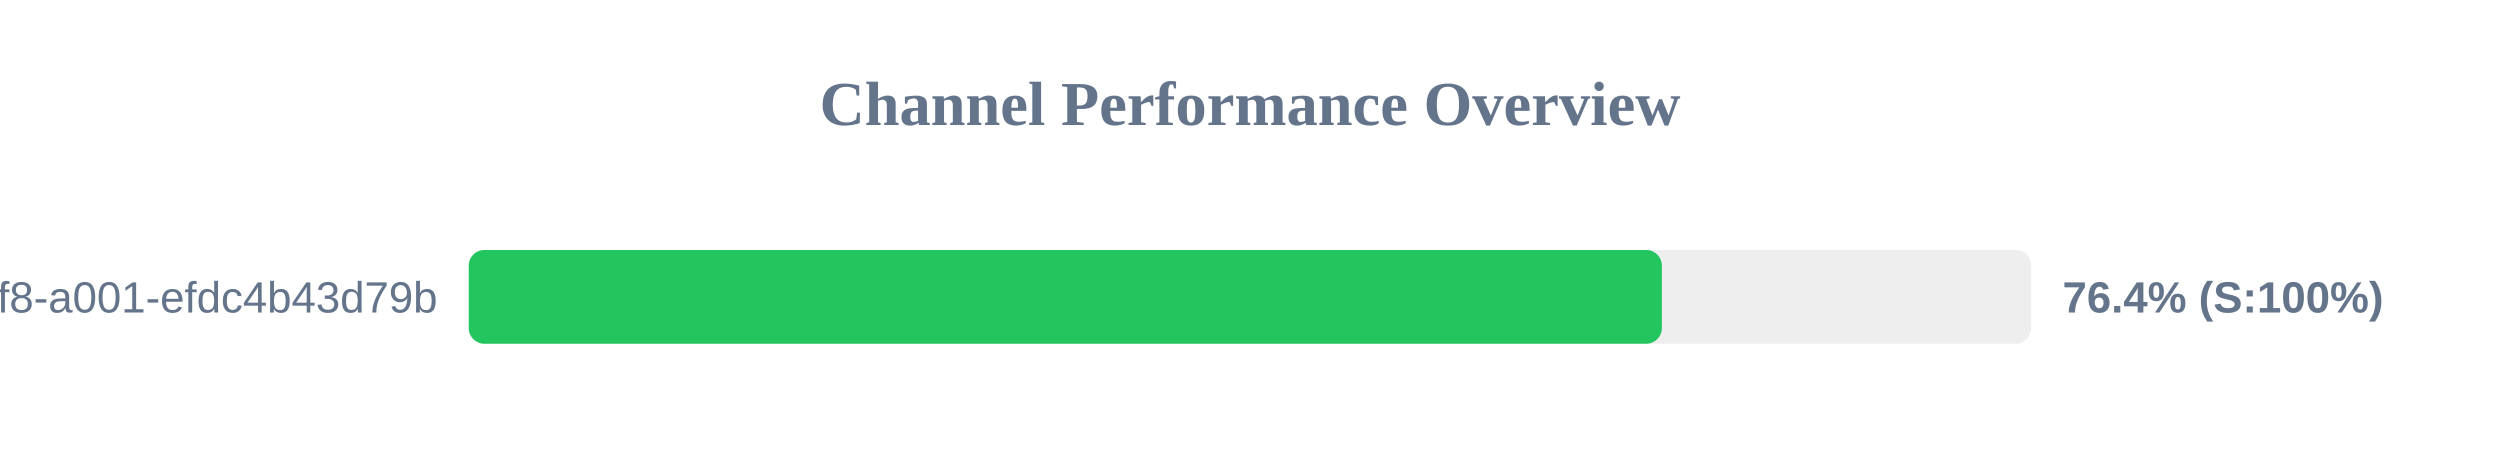
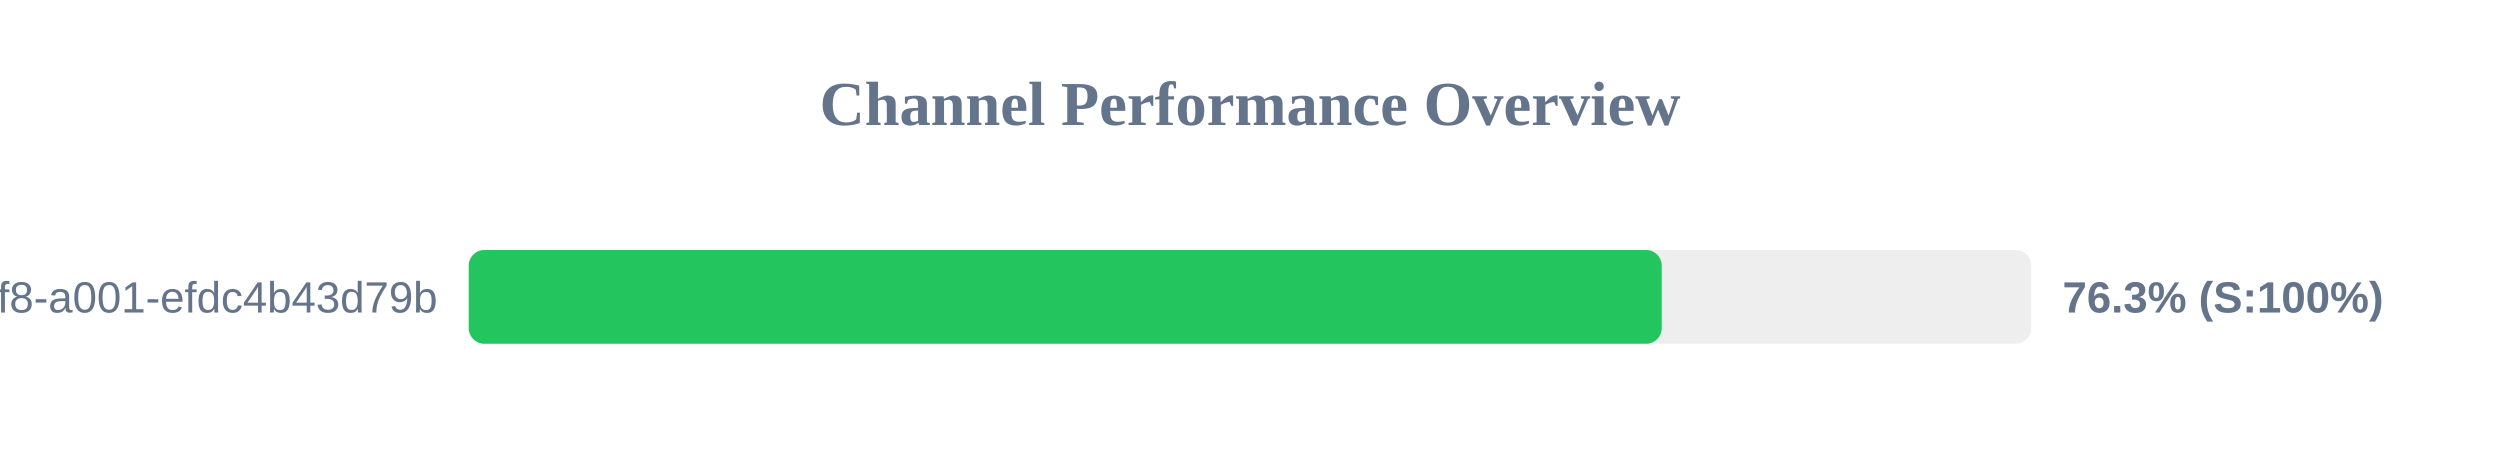
<svg xmlns="http://www.w3.org/2000/svg" width="800" height="150" version="1.1">
  <style>
        .row { font: 14px Arial; fill: #64748b; }
        .score { font: bold 14px Arial; fill: #64748b; }
    </style>
  <text x="400" y="40" text-anchor="middle" font-size="20px" font-weight="bold" fill="#64748b">Channel Performance Overview</text>
  <rect x="150" y="80" width="500" height="30" fill="#eee" rx="5" />
-   <rect x="150" y="80" width="381.8" height="30" fill="#22c55e" rx="5" />
+   <rect x="150" y="80" width="381.75" height="30" fill="#22c55e" rx="5" />
  <text x="140" y="100" text-anchor="end" class="row">?uuid=1fdb6b30-5371-4ff8-a001-efdc4b43d79b</text>
-   <text x="660" y="100" text-anchor="start" class="score">76.4% (S:100%)</text>
+   <text x="660" y="100" text-anchor="start" class="score">76.3% (S:100%)</text>
</svg>
